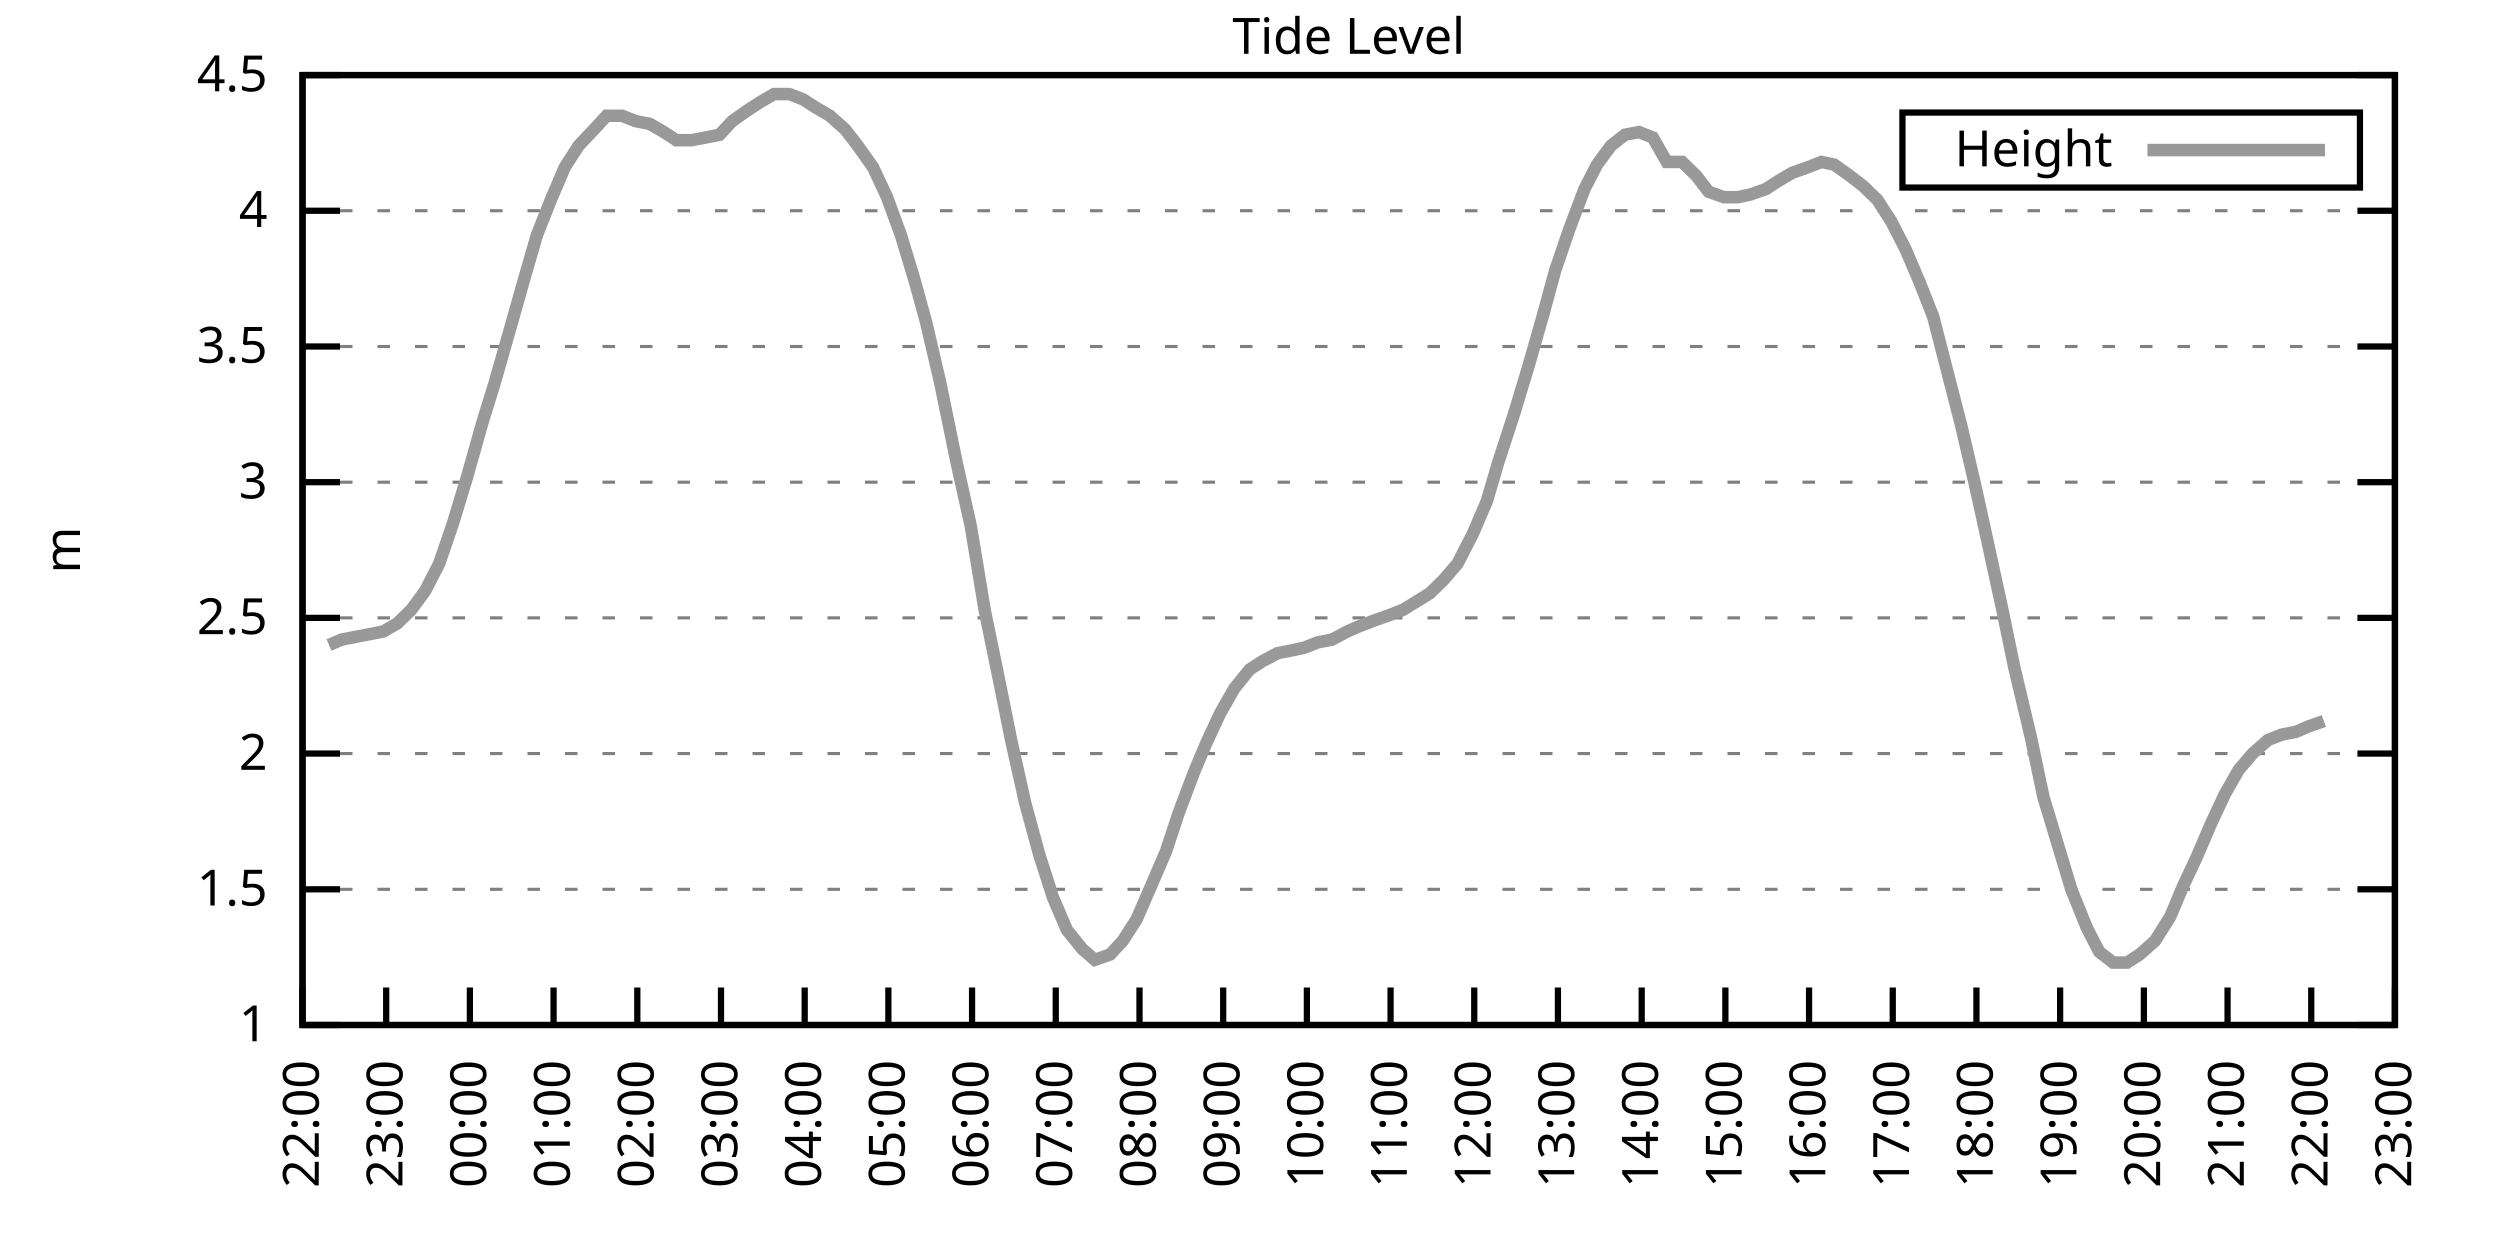
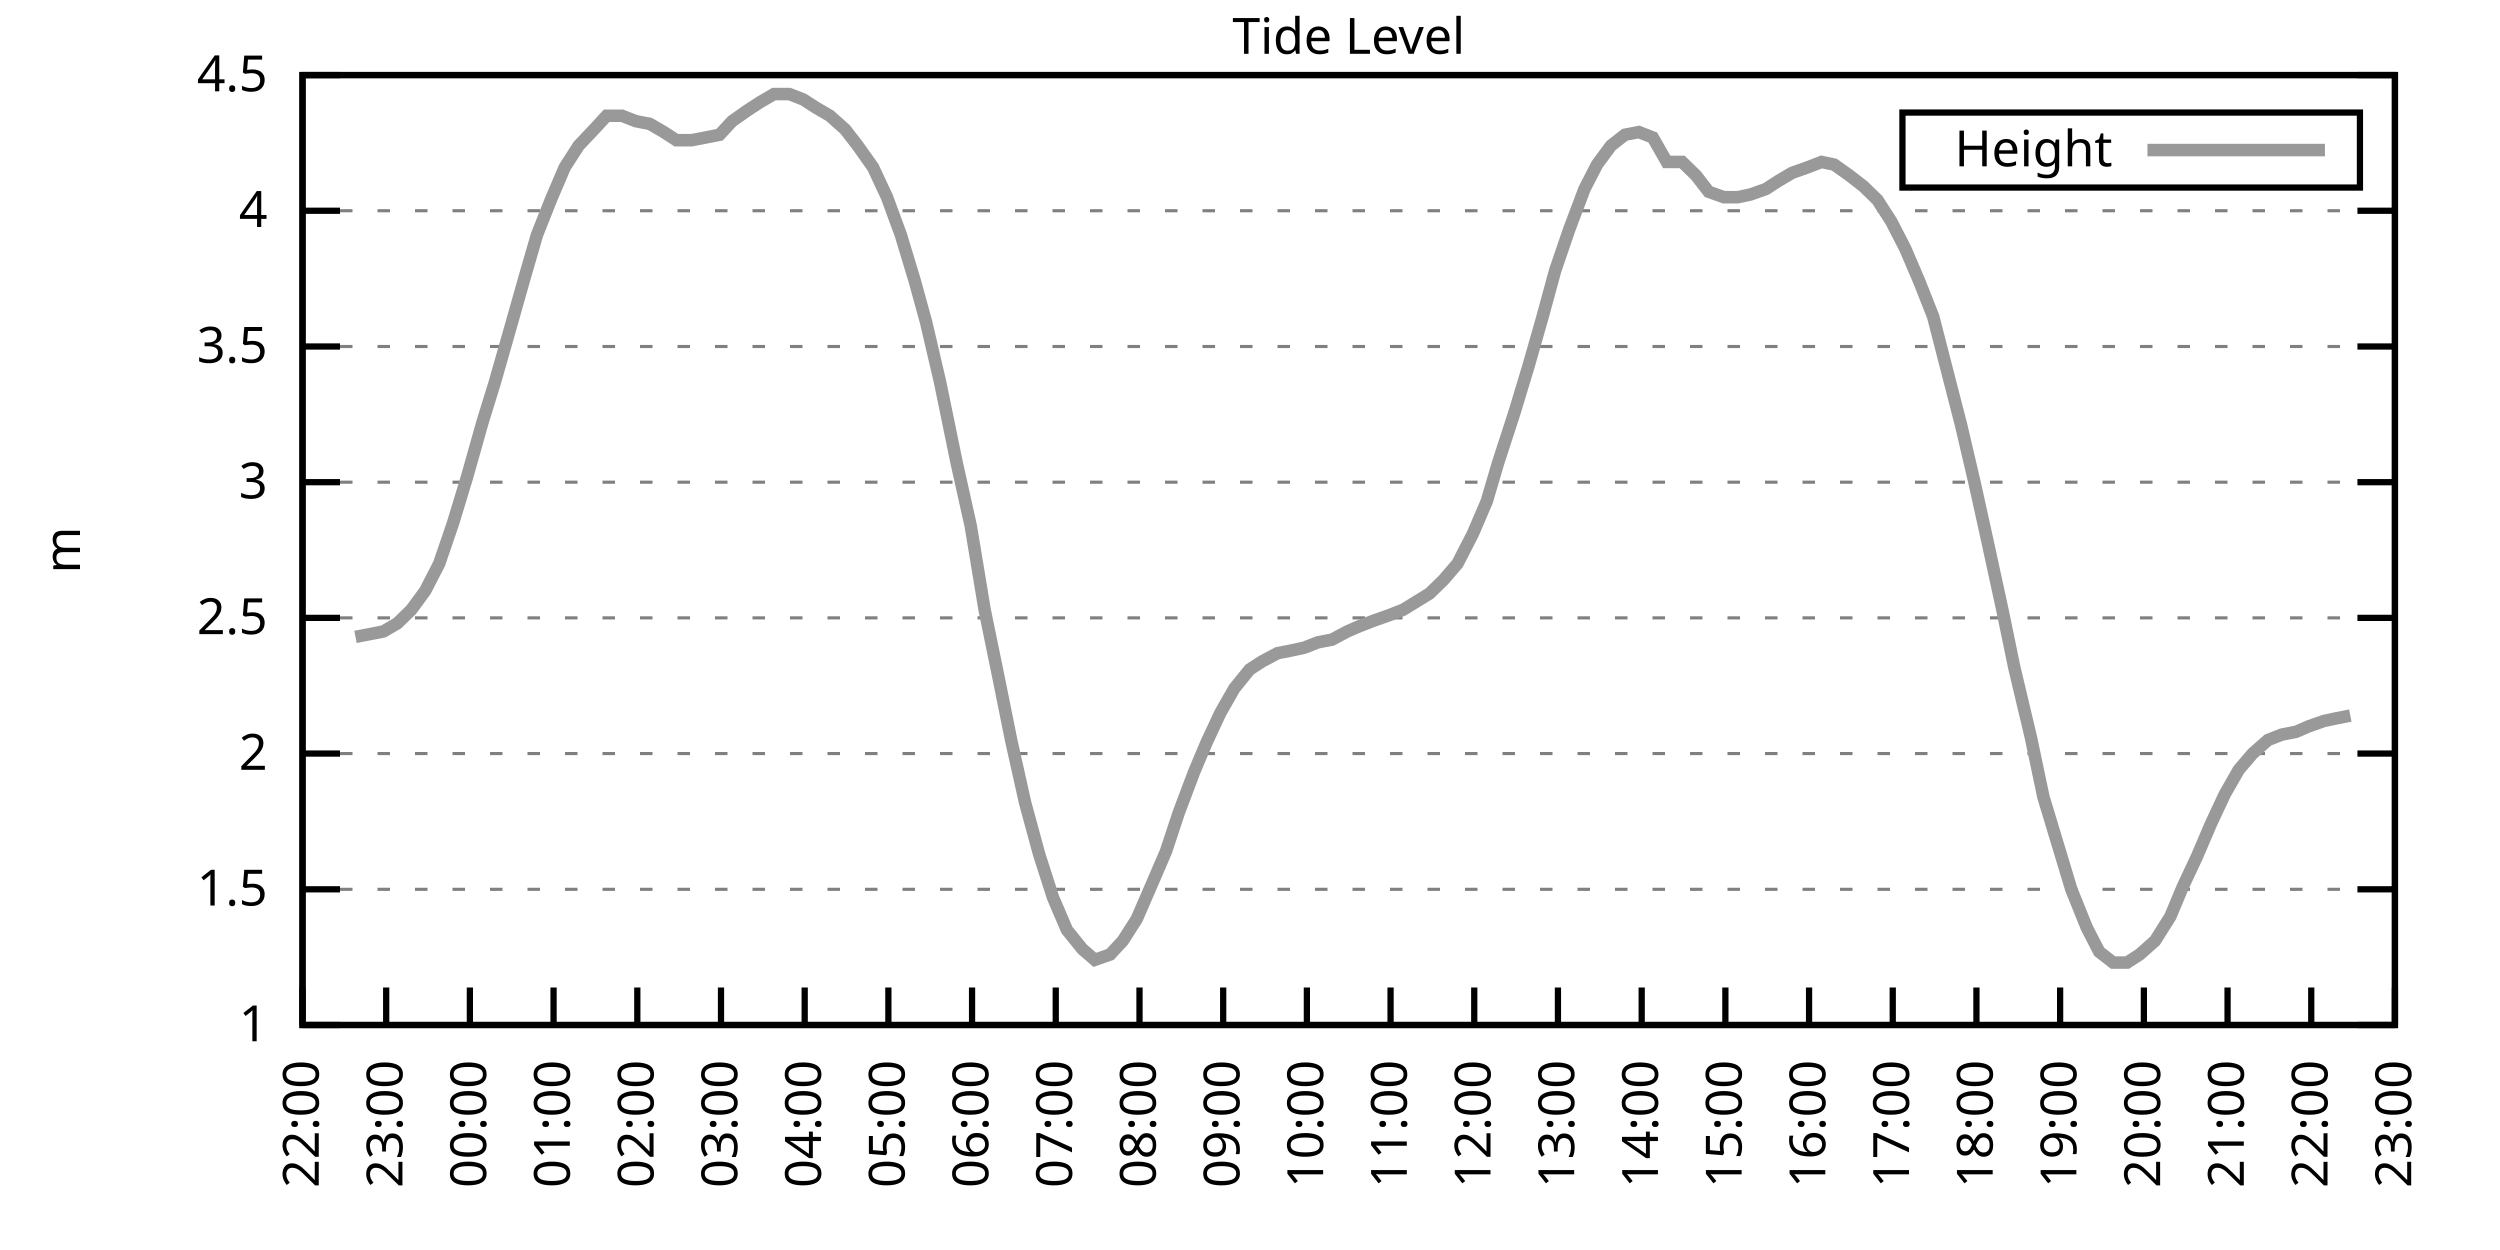
<svg xmlns="http://www.w3.org/2000/svg" xmlns:xlink="http://www.w3.org/1999/xlink" width="400" height="200" viewBox="0 0 400 200">
  <g id="gnuplot_canvas">
    <rect x="0" y="0" width="400" height="200" fill="none" />
    <defs>
      <circle id="gpDot" r="0.5" stroke-width="0.5" stroke="currentColor" />
      <path id="gpPt0" stroke-width="0.333" stroke="currentColor" d="M-1,0 h2 M0,-1 v2" />
      <path id="gpPt1" stroke-width="0.333" stroke="currentColor" d="M-1,-1 L1,1 M1,-1 L-1,1" />
      <path id="gpPt2" stroke-width="0.333" stroke="currentColor" d="M-1,0 L1,0 M0,-1 L0,1 M-1,-1 L1,1 M-1,1 L1,-1" />
      <rect id="gpPt3" stroke-width="0.333" stroke="currentColor" x="-1" y="-1" width="2" height="2" />
      <rect id="gpPt4" stroke-width="0.333" stroke="currentColor" fill="currentColor" x="-1" y="-1" width="2" height="2" />
      <circle id="gpPt5" stroke-width="0.333" stroke="currentColor" cx="0" cy="0" r="1" />
      <use xlink:href="#gpPt5" id="gpPt6" fill="currentColor" stroke="none" />
      <path id="gpPt7" stroke-width="0.333" stroke="currentColor" d="M0,-1.33 L-1.33,0.67 L1.33,0.67 z" />
      <use xlink:href="#gpPt7" id="gpPt8" fill="currentColor" stroke="none" />
      <use xlink:href="#gpPt7" id="gpPt9" stroke="currentColor" transform="rotate(180)" />
      <use xlink:href="#gpPt9" id="gpPt10" fill="currentColor" stroke="none" />
      <use xlink:href="#gpPt3" id="gpPt11" stroke="currentColor" transform="rotate(45)" />
      <use xlink:href="#gpPt11" id="gpPt12" fill="currentColor" stroke="none" />
      <path id="gpPt13" stroke-width="0.333" stroke="currentColor" d="M0,1.330 L1.265,0.411 L0.782,-1.067 L-0.782,-1.076 L-1.265,0.411 z" />
      <use xlink:href="#gpPt13" id="gpPt14" fill="currentColor" stroke="none" />
      <filter id="textbox" filterUnits="objectBoundingBox" x="0" y="0" height="1" width="1">
        <feFlood flood-color="white" flood-opacity="1" result="bgnd" />
        <feComposite in="SourceGraphic" in2="bgnd" operator="atop" />
      </filter>
      <filter id="greybox" filterUnits="objectBoundingBox" x="0" y="0" height="1" width="1">
        <feFlood flood-color="lightgrey" flood-opacity="1" result="grey" />
        <feComposite in="SourceGraphic" in2="grey" operator="atop" />
      </filter>
    </defs>
    <g fill="none" color="white" stroke="currentColor" stroke-width="1.00" stroke-linecap="butt" stroke-linejoin="miter">
</g>
    <g fill="none" color="black" stroke="currentColor" stroke-width="1.00" stroke-linecap="butt" stroke-linejoin="miter">
      <g stroke="none" shape-rendering="crispEdges">
        <polygon fill="rgb(255, 255, 255)" points="48.40,164.00 383.18,164.00 383.18,12.02 48.40,12.02 " />
      </g>
    </g>
    <g fill="none" color="black" stroke="currentColor" stroke-width="1.00" stroke-linecap="butt" stroke-linejoin="miter">
</g>
    <g fill="none" color="black" stroke="black" stroke-width="0.50" stroke-linecap="butt" stroke-linejoin="miter">
</g>
    <g fill="none" color="gray" stroke="currentColor" stroke-width="0.50" stroke-linecap="butt" stroke-linejoin="miter">
      <path stroke="gray" stroke-dasharray="2,4" class="gridline" d="M48.40,164.00 L383.19,164.00  " />
    </g>
    <g fill="none" color="gray" stroke="gray" stroke-width="1.00" stroke-linecap="butt" stroke-linejoin="miter">
</g>
    <g fill="none" color="black" stroke="currentColor" stroke-width="1.00" stroke-linecap="butt" stroke-linejoin="miter">
      <path stroke="black" d="M48.40,164.00 L54.40,164.00 M383.19,164.00 L377.19,164.00  " />
      <g transform="translate(42.80,166.60)" stroke="none" fill="black" font-family="Sans" font-size="8.00" text-anchor="end">
        <text>
          <tspan font-family="Sans"> 1</tspan>
        </text>
      </g>
    </g>
    <g fill="none" color="black" stroke="currentColor" stroke-width="1.00" stroke-linecap="butt" stroke-linejoin="miter">
</g>
    <g fill="none" color="black" stroke="black" stroke-width="0.50" stroke-linecap="butt" stroke-linejoin="miter">
</g>
    <g fill="none" color="gray" stroke="currentColor" stroke-width="0.50" stroke-linecap="butt" stroke-linejoin="miter">
      <path stroke="gray" stroke-dasharray="2,4" class="gridline" d="M48.40,142.29 L383.19,142.29  " />
    </g>
    <g fill="none" color="gray" stroke="gray" stroke-width="1.00" stroke-linecap="butt" stroke-linejoin="miter">
</g>
    <g fill="none" color="black" stroke="currentColor" stroke-width="1.00" stroke-linecap="butt" stroke-linejoin="miter">
      <path stroke="black" d="M48.40,142.29 L54.40,142.29 M383.19,142.29 L377.19,142.29  " />
      <g transform="translate(42.80,144.89)" stroke="none" fill="black" font-family="Sans" font-size="8.00" text-anchor="end">
        <text>
          <tspan font-family="Sans"> 1.5</tspan>
        </text>
      </g>
    </g>
    <g fill="none" color="black" stroke="currentColor" stroke-width="1.00" stroke-linecap="butt" stroke-linejoin="miter">
</g>
    <g fill="none" color="black" stroke="black" stroke-width="0.50" stroke-linecap="butt" stroke-linejoin="miter">
</g>
    <g fill="none" color="gray" stroke="currentColor" stroke-width="0.50" stroke-linecap="butt" stroke-linejoin="miter">
      <path stroke="gray" stroke-dasharray="2,4" class="gridline" d="M48.40,120.57 L383.19,120.57  " />
    </g>
    <g fill="none" color="gray" stroke="gray" stroke-width="1.00" stroke-linecap="butt" stroke-linejoin="miter">
</g>
    <g fill="none" color="black" stroke="currentColor" stroke-width="1.00" stroke-linecap="butt" stroke-linejoin="miter">
      <path stroke="black" d="M48.40,120.57 L54.40,120.57 M383.19,120.57 L377.19,120.57  " />
      <g transform="translate(42.80,123.17)" stroke="none" fill="black" font-family="Sans" font-size="8.00" text-anchor="end">
        <text>
          <tspan font-family="Sans"> 2</tspan>
        </text>
      </g>
    </g>
    <g fill="none" color="black" stroke="currentColor" stroke-width="1.00" stroke-linecap="butt" stroke-linejoin="miter">
</g>
    <g fill="none" color="black" stroke="black" stroke-width="0.50" stroke-linecap="butt" stroke-linejoin="miter">
</g>
    <g fill="none" color="gray" stroke="currentColor" stroke-width="0.50" stroke-linecap="butt" stroke-linejoin="miter">
      <path stroke="gray" stroke-dasharray="2,4" class="gridline" d="M48.40,98.86 L383.19,98.86  " />
    </g>
    <g fill="none" color="gray" stroke="gray" stroke-width="1.00" stroke-linecap="butt" stroke-linejoin="miter">
</g>
    <g fill="none" color="black" stroke="currentColor" stroke-width="1.00" stroke-linecap="butt" stroke-linejoin="miter">
      <path stroke="black" d="M48.40,98.86 L54.40,98.86 M383.19,98.86 L377.19,98.86  " />
      <g transform="translate(42.80,101.46)" stroke="none" fill="black" font-family="Sans" font-size="8.00" text-anchor="end">
        <text>
          <tspan font-family="Sans"> 2.5</tspan>
        </text>
      </g>
    </g>
    <g fill="none" color="black" stroke="currentColor" stroke-width="1.00" stroke-linecap="butt" stroke-linejoin="miter">
</g>
    <g fill="none" color="black" stroke="black" stroke-width="0.50" stroke-linecap="butt" stroke-linejoin="miter">
</g>
    <g fill="none" color="gray" stroke="currentColor" stroke-width="0.50" stroke-linecap="butt" stroke-linejoin="miter">
      <path stroke="gray" stroke-dasharray="2,4" class="gridline" d="M48.40,77.15 L383.19,77.15  " />
    </g>
    <g fill="none" color="gray" stroke="gray" stroke-width="1.00" stroke-linecap="butt" stroke-linejoin="miter">
</g>
    <g fill="none" color="black" stroke="currentColor" stroke-width="1.00" stroke-linecap="butt" stroke-linejoin="miter">
      <path stroke="black" d="M48.40,77.15 L54.40,77.15 M383.19,77.15 L377.19,77.15  " />
      <g transform="translate(42.80,79.75)" stroke="none" fill="black" font-family="Sans" font-size="8.00" text-anchor="end">
        <text>
          <tspan font-family="Sans"> 3</tspan>
        </text>
      </g>
    </g>
    <g fill="none" color="black" stroke="currentColor" stroke-width="1.00" stroke-linecap="butt" stroke-linejoin="miter">
</g>
    <g fill="none" color="black" stroke="black" stroke-width="0.50" stroke-linecap="butt" stroke-linejoin="miter">
</g>
    <g fill="none" color="gray" stroke="currentColor" stroke-width="0.50" stroke-linecap="butt" stroke-linejoin="miter">
      <path stroke="gray" stroke-dasharray="2,4" class="gridline" d="M48.40,55.44 L383.19,55.44  " />
    </g>
    <g fill="none" color="gray" stroke="gray" stroke-width="1.00" stroke-linecap="butt" stroke-linejoin="miter">
</g>
    <g fill="none" color="black" stroke="currentColor" stroke-width="1.00" stroke-linecap="butt" stroke-linejoin="miter">
      <path stroke="black" d="M48.40,55.44 L54.40,55.44 M383.19,55.44 L377.19,55.44  " />
      <g transform="translate(42.80,58.04)" stroke="none" fill="black" font-family="Sans" font-size="8.00" text-anchor="end">
        <text>
          <tspan font-family="Sans"> 3.5</tspan>
        </text>
      </g>
    </g>
    <g fill="none" color="black" stroke="currentColor" stroke-width="1.00" stroke-linecap="butt" stroke-linejoin="miter">
</g>
    <g fill="none" color="black" stroke="black" stroke-width="0.50" stroke-linecap="butt" stroke-linejoin="miter">
</g>
    <g fill="none" color="gray" stroke="currentColor" stroke-width="0.50" stroke-linecap="butt" stroke-linejoin="miter">
      <path stroke="gray" stroke-dasharray="2,4" class="gridline" d="M48.40,33.72 L383.19,33.72  " />
    </g>
    <g fill="none" color="gray" stroke="gray" stroke-width="1.00" stroke-linecap="butt" stroke-linejoin="miter">
</g>
    <g fill="none" color="black" stroke="currentColor" stroke-width="1.00" stroke-linecap="butt" stroke-linejoin="miter">
      <path stroke="black" d="M48.40,33.72 L54.40,33.72 M383.19,33.72 L377.19,33.72  " />
      <g transform="translate(42.80,36.32)" stroke="none" fill="black" font-family="Sans" font-size="8.00" text-anchor="end">
        <text>
          <tspan font-family="Sans"> 4</tspan>
        </text>
      </g>
    </g>
    <g fill="none" color="black" stroke="currentColor" stroke-width="1.00" stroke-linecap="butt" stroke-linejoin="miter">
</g>
    <g fill="none" color="black" stroke="black" stroke-width="0.50" stroke-linecap="butt" stroke-linejoin="miter">
</g>
    <g fill="none" color="gray" stroke="currentColor" stroke-width="0.50" stroke-linecap="butt" stroke-linejoin="miter">
      <path stroke="gray" stroke-dasharray="2,4" class="gridline" d="M48.40,12.01 L383.19,12.01  " />
    </g>
    <g fill="none" color="gray" stroke="gray" stroke-width="1.00" stroke-linecap="butt" stroke-linejoin="miter">
</g>
    <g fill="none" color="black" stroke="currentColor" stroke-width="1.00" stroke-linecap="butt" stroke-linejoin="miter">
      <path stroke="black" d="M48.40,12.01 L54.40,12.01 M383.19,12.01 L377.19,12.01  " />
      <g transform="translate(42.80,14.61)" stroke="none" fill="black" font-family="Sans" font-size="8.00" text-anchor="end">
        <text>
          <tspan font-family="Sans"> 4.5</tspan>
        </text>
      </g>
    </g>
    <g fill="none" color="black" stroke="currentColor" stroke-width="1.00" stroke-linecap="butt" stroke-linejoin="miter">
      <path stroke="black" d="M48.40,164.00 L48.40,158.00  " />
      <g transform="translate(51.00,169.60) rotate(270.00)" stroke="none" fill="black" font-family="Sans" font-size="8.00" text-anchor="end">
        <text>
          <tspan font-family="Sans">22:00</tspan>
        </text>
      </g>
    </g>
    <g fill="none" color="black" stroke="currentColor" stroke-width="1.00" stroke-linecap="butt" stroke-linejoin="miter">
      <path stroke="black" d="M61.79,164.00 L61.79,158.00  " />
      <g transform="translate(64.39,169.60) rotate(270.00)" stroke="none" fill="black" font-family="Sans" font-size="8.00" text-anchor="end">
        <text>
          <tspan font-family="Sans">23:00</tspan>
        </text>
      </g>
    </g>
    <g fill="none" color="black" stroke="currentColor" stroke-width="1.00" stroke-linecap="butt" stroke-linejoin="miter">
      <path stroke="black" d="M75.18,164.00 L75.18,158.00  " />
      <g transform="translate(77.78,169.60) rotate(270.00)" stroke="none" fill="black" font-family="Sans" font-size="8.00" text-anchor="end">
        <text>
          <tspan font-family="Sans">00:00</tspan>
        </text>
      </g>
    </g>
    <g fill="none" color="black" stroke="currentColor" stroke-width="1.00" stroke-linecap="butt" stroke-linejoin="miter">
      <path stroke="black" d="M88.57,164.00 L88.57,158.00  " />
      <g transform="translate(91.17,169.60) rotate(270.00)" stroke="none" fill="black" font-family="Sans" font-size="8.00" text-anchor="end">
        <text>
          <tspan font-family="Sans">01:00</tspan>
        </text>
      </g>
    </g>
    <g fill="none" color="black" stroke="currentColor" stroke-width="1.00" stroke-linecap="butt" stroke-linejoin="miter">
      <path stroke="black" d="M101.97,164.00 L101.97,158.00  " />
      <g transform="translate(104.57,169.60) rotate(270.00)" stroke="none" fill="black" font-family="Sans" font-size="8.00" text-anchor="end">
        <text>
          <tspan font-family="Sans">02:00</tspan>
        </text>
      </g>
    </g>
    <g fill="none" color="black" stroke="currentColor" stroke-width="1.00" stroke-linecap="butt" stroke-linejoin="miter">
      <path stroke="black" d="M115.36,164.00 L115.36,158.00  " />
      <g transform="translate(117.96,169.60) rotate(270.00)" stroke="none" fill="black" font-family="Sans" font-size="8.00" text-anchor="end">
        <text>
          <tspan font-family="Sans">03:00</tspan>
        </text>
      </g>
    </g>
    <g fill="none" color="black" stroke="currentColor" stroke-width="1.00" stroke-linecap="butt" stroke-linejoin="miter">
      <path stroke="black" d="M128.75,164.00 L128.75,158.00  " />
      <g transform="translate(131.35,169.60) rotate(270.00)" stroke="none" fill="black" font-family="Sans" font-size="8.00" text-anchor="end">
        <text>
          <tspan font-family="Sans">04:00</tspan>
        </text>
      </g>
    </g>
    <g fill="none" color="black" stroke="currentColor" stroke-width="1.00" stroke-linecap="butt" stroke-linejoin="miter">
      <path stroke="black" d="M142.14,164.00 L142.14,158.00  " />
      <g transform="translate(144.74,169.60) rotate(270.00)" stroke="none" fill="black" font-family="Sans" font-size="8.00" text-anchor="end">
        <text>
          <tspan font-family="Sans">05:00</tspan>
        </text>
      </g>
    </g>
    <g fill="none" color="black" stroke="currentColor" stroke-width="1.00" stroke-linecap="butt" stroke-linejoin="miter">
      <path stroke="black" d="M155.53,164.00 L155.53,158.00  " />
      <g transform="translate(158.13,169.60) rotate(270.00)" stroke="none" fill="black" font-family="Sans" font-size="8.00" text-anchor="end">
        <text>
          <tspan font-family="Sans">06:00</tspan>
        </text>
      </g>
    </g>
    <g fill="none" color="black" stroke="currentColor" stroke-width="1.00" stroke-linecap="butt" stroke-linejoin="miter">
      <path stroke="black" d="M168.92,164.00 L168.92,158.00  " />
      <g transform="translate(171.52,169.60) rotate(270.00)" stroke="none" fill="black" font-family="Sans" font-size="8.00" text-anchor="end">
        <text>
          <tspan font-family="Sans">07:00</tspan>
        </text>
      </g>
    </g>
    <g fill="none" color="black" stroke="currentColor" stroke-width="1.00" stroke-linecap="butt" stroke-linejoin="miter">
      <path stroke="black" d="M182.32,164.00 L182.32,158.00  " />
      <g transform="translate(184.92,169.60) rotate(270.00)" stroke="none" fill="black" font-family="Sans" font-size="8.00" text-anchor="end">
        <text>
          <tspan font-family="Sans">08:00</tspan>
        </text>
      </g>
    </g>
    <g fill="none" color="black" stroke="currentColor" stroke-width="1.00" stroke-linecap="butt" stroke-linejoin="miter">
      <path stroke="black" d="M195.71,164.00 L195.71,158.00  " />
      <g transform="translate(198.31,169.60) rotate(270.00)" stroke="none" fill="black" font-family="Sans" font-size="8.00" text-anchor="end">
        <text>
          <tspan font-family="Sans">09:00</tspan>
        </text>
      </g>
    </g>
    <g fill="none" color="black" stroke="currentColor" stroke-width="1.00" stroke-linecap="butt" stroke-linejoin="miter">
      <path stroke="black" d="M209.10,164.00 L209.10,158.00  " />
      <g transform="translate(211.70,169.60) rotate(270.00)" stroke="none" fill="black" font-family="Sans" font-size="8.00" text-anchor="end">
        <text>
          <tspan font-family="Sans">10:00</tspan>
        </text>
      </g>
    </g>
    <g fill="none" color="black" stroke="currentColor" stroke-width="1.00" stroke-linecap="butt" stroke-linejoin="miter">
      <path stroke="black" d="M222.49,164.00 L222.49,158.00  " />
      <g transform="translate(225.09,169.60) rotate(270.00)" stroke="none" fill="black" font-family="Sans" font-size="8.00" text-anchor="end">
        <text>
          <tspan font-family="Sans">11:00</tspan>
        </text>
      </g>
    </g>
    <g fill="none" color="black" stroke="currentColor" stroke-width="1.00" stroke-linecap="butt" stroke-linejoin="miter">
      <path stroke="black" d="M235.88,164.00 L235.88,158.00  " />
      <g transform="translate(238.48,169.60) rotate(270.00)" stroke="none" fill="black" font-family="Sans" font-size="8.00" text-anchor="end">
        <text>
          <tspan font-family="Sans">12:00</tspan>
        </text>
      </g>
    </g>
    <g fill="none" color="black" stroke="currentColor" stroke-width="1.00" stroke-linecap="butt" stroke-linejoin="miter">
      <path stroke="black" d="M249.27,164.00 L249.27,158.00  " />
      <g transform="translate(251.87,169.60) rotate(270.00)" stroke="none" fill="black" font-family="Sans" font-size="8.00" text-anchor="end">
        <text>
          <tspan font-family="Sans">13:00</tspan>
        </text>
      </g>
    </g>
    <g fill="none" color="black" stroke="currentColor" stroke-width="1.00" stroke-linecap="butt" stroke-linejoin="miter">
      <path stroke="black" d="M262.67,164.00 L262.67,158.00  " />
      <g transform="translate(265.27,169.60) rotate(270.00)" stroke="none" fill="black" font-family="Sans" font-size="8.00" text-anchor="end">
        <text>
          <tspan font-family="Sans">14:00</tspan>
        </text>
      </g>
    </g>
    <g fill="none" color="black" stroke="currentColor" stroke-width="1.00" stroke-linecap="butt" stroke-linejoin="miter">
      <path stroke="black" d="M276.06,164.00 L276.06,158.00  " />
      <g transform="translate(278.66,169.60) rotate(270.00)" stroke="none" fill="black" font-family="Sans" font-size="8.00" text-anchor="end">
        <text>
          <tspan font-family="Sans">15:00</tspan>
        </text>
      </g>
    </g>
    <g fill="none" color="black" stroke="currentColor" stroke-width="1.00" stroke-linecap="butt" stroke-linejoin="miter">
      <path stroke="black" d="M289.45,164.00 L289.45,158.00  " />
      <g transform="translate(292.05,169.60) rotate(270.00)" stroke="none" fill="black" font-family="Sans" font-size="8.00" text-anchor="end">
        <text>
          <tspan font-family="Sans">16:00</tspan>
        </text>
      </g>
    </g>
    <g fill="none" color="black" stroke="currentColor" stroke-width="1.00" stroke-linecap="butt" stroke-linejoin="miter">
      <path stroke="black" d="M302.84,164.00 L302.84,158.00  " />
      <g transform="translate(305.44,169.60) rotate(270.00)" stroke="none" fill="black" font-family="Sans" font-size="8.00" text-anchor="end">
        <text>
          <tspan font-family="Sans">17:00</tspan>
        </text>
      </g>
    </g>
    <g fill="none" color="black" stroke="currentColor" stroke-width="1.00" stroke-linecap="butt" stroke-linejoin="miter">
      <path stroke="black" d="M316.23,164.00 L316.23,158.00  " />
      <g transform="translate(318.83,169.60) rotate(270.00)" stroke="none" fill="black" font-family="Sans" font-size="8.00" text-anchor="end">
        <text>
          <tspan font-family="Sans">18:00</tspan>
        </text>
      </g>
    </g>
    <g fill="none" color="black" stroke="currentColor" stroke-width="1.00" stroke-linecap="butt" stroke-linejoin="miter">
      <path stroke="black" d="M329.62,164.00 L329.62,158.00  " />
      <g transform="translate(332.22,169.60) rotate(270.00)" stroke="none" fill="black" font-family="Sans" font-size="8.00" text-anchor="end">
        <text>
          <tspan font-family="Sans">19:00</tspan>
        </text>
      </g>
    </g>
    <g fill="none" color="black" stroke="currentColor" stroke-width="1.00" stroke-linecap="butt" stroke-linejoin="miter">
      <path stroke="black" d="M343.02,164.00 L343.02,158.00  " />
      <g transform="translate(345.62,169.60) rotate(270.00)" stroke="none" fill="black" font-family="Sans" font-size="8.00" text-anchor="end">
        <text>
          <tspan font-family="Sans">20:00</tspan>
        </text>
      </g>
    </g>
    <g fill="none" color="black" stroke="currentColor" stroke-width="1.00" stroke-linecap="butt" stroke-linejoin="miter">
      <path stroke="black" d="M356.41,164.00 L356.41,158.00  " />
      <g transform="translate(359.01,169.60) rotate(270.00)" stroke="none" fill="black" font-family="Sans" font-size="8.00" text-anchor="end">
        <text>
          <tspan font-family="Sans">21:00</tspan>
        </text>
      </g>
    </g>
    <g fill="none" color="black" stroke="currentColor" stroke-width="1.00" stroke-linecap="butt" stroke-linejoin="miter">
      <path stroke="black" d="M369.80,164.00 L369.80,158.00  " />
      <g transform="translate(372.40,169.60) rotate(270.00)" stroke="none" fill="black" font-family="Sans" font-size="8.00" text-anchor="end">
        <text>
          <tspan font-family="Sans">22:00</tspan>
        </text>
      </g>
    </g>
    <g fill="none" color="black" stroke="currentColor" stroke-width="1.00" stroke-linecap="butt" stroke-linejoin="miter">
      <path stroke="black" d="M383.19,164.00 L383.19,158.00  " />
      <g transform="translate(385.79,169.60) rotate(270.00)" stroke="none" fill="black" font-family="Sans" font-size="8.00" text-anchor="end">
        <text>
          <tspan font-family="Sans">23:00</tspan>
        </text>
      </g>
    </g>
    <g fill="none" color="black" stroke="currentColor" stroke-width="1.00" stroke-linecap="butt" stroke-linejoin="miter">
</g>
    <g fill="none" color="black" stroke="currentColor" stroke-width="1.00" stroke-linecap="butt" stroke-linejoin="miter">
      <path stroke="black" d="M48.40,12.01 L48.40,164.00 L383.19,164.00 L383.19,12.01 L48.40,12.01 Z  " />
    </g>
    <g fill="none" color="black" stroke="currentColor" stroke-width="1.00" stroke-linecap="butt" stroke-linejoin="miter">
</g>
    <g fill="none" color="black" stroke="currentColor" stroke-width="1.00" stroke-linecap="butt" stroke-linejoin="miter">
      <path stroke="black" d="M304.39,30.01 L304.39,18.01 L377.59,18.01 L377.59,30.01 L304.39,30.01 Z  " />
    </g>
    <g id="Tide_level_plot_1">
      <g fill="none" color="white" stroke="black" stroke-width="2.00" stroke-linecap="butt" stroke-linejoin="miter">
</g>
      <g fill="none" color="black" stroke="currentColor" stroke-width="2.00" stroke-linecap="butt" stroke-linejoin="miter">
        <g transform="translate(337.99,26.61)" stroke="none" fill="black" font-family="Sans" font-size="8.00" text-anchor="end">
          <text>
            <tspan font-family="Sans">Height</tspan>
          </text>
        </g>
      </g>
      <g fill="none" color="black" stroke="currentColor" stroke-width="2.00" stroke-linecap="butt" stroke-linejoin="miter">
-         <path stroke="rgb(153, 153, 153)" d="M343.59,24.01 L371.99,24.01 M52.64,103.20 L54.65,102.34 L56.88,101.90 L59.11,101.47 L61.35,101.03 L63.58,99.73   L65.81,97.56 L68.04,94.52 L70.27,90.18 L72.50,83.66 L74.74,76.28 L77.19,67.59 L79.20,61.08 L81.43,53.26   L83.89,44.58 L85.90,37.63 L88.13,31.99 L90.36,26.77 L92.59,23.30 L95.05,20.70 L97.06,18.52 L99.51,18.52   L101.74,19.39 L103.98,19.83 L106.21,21.13 L108.22,22.43 L110.67,22.43 L112.90,22.00 L115.13,21.56 L117.14,19.39   L119.60,17.66 L121.61,16.35 L123.84,15.05 L126.29,15.05 L128.53,15.92 L130.54,17.22 L132.77,18.52 L135.22,20.70   L137.23,23.30 L139.69,26.77 L141.92,31.55 L144.15,37.63 L146.38,45.01 L148.17,51.53 L150.40,61.08 L153.08,74.11   L155.31,84.10 L157.54,97.56 L159.77,108.42 L161.78,118.40 L164.01,128.39 L166.25,136.64 L168.48,143.59 L170.71,148.80   L173.17,151.84 L175.17,153.58 L177.63,152.71 L179.64,150.54 L181.87,147.06 L184.32,141.42 L186.56,136.21 L188.57,130.13   L191.02,123.61 L193.03,118.84 L195.26,114.06 L197.49,110.15 L199.95,107.11 L201.96,105.81 L204.41,104.51 L206.64,104.07   L208.65,103.64 L210.88,102.77 L213.12,102.34 L215.57,101.03 L217.58,100.16 L219.81,99.30 L222.27,98.43 L224.50,97.56   L228.74,94.95 L230.97,92.78 L233.20,90.18 L235.66,85.40 L237.89,80.19 L239.68,74.11 L242.36,65.86 L244.59,58.48   L246.82,50.66 L248.83,43.28 L251.06,36.76 L253.51,30.25 L255.52,26.34 L257.76,23.30 L259.99,21.56 L262.22,21.13   L264.45,22.00 L266.68,25.91 L269.14,25.91 L271.37,28.08 L273.38,30.68 L275.83,31.55 L278.07,31.55 L280.07,31.12   L282.53,30.25 L284.54,28.95 L286.77,27.64 L289.23,26.77 L291.46,25.91 L293.47,26.34 L295.92,28.08 L298.15,29.81   L300.39,31.99 L302.62,35.46 L304.85,39.80 L307.08,45.01 L309.31,50.66 L311.32,58.48 L313.78,68.03 L316.01,77.58   L318.02,86.70 L320.47,97.99 L322.26,106.68 L324.94,117.97 L326.95,127.52 L329.18,134.90 L331.41,142.29 L333.86,148.37   L335.87,152.28 L338.10,154.01 L340.34,154.01 L342.35,152.71 L344.80,150.54 L347.26,146.63 L349.26,141.85 L351.50,137.08   L353.73,131.86 L355.96,127.09 L358.19,123.18 L360.42,120.57 L362.88,118.40 L365.11,117.53 L367.34,117.10 L369.35,116.23   L371.81,115.36  " />
+         <path stroke="rgb(153, 153, 153)" d="M343.59,24.01 L371.99,24.01 M56.88,101.90 L59.11,101.47 L61.35,101.03 L63.58,99.73 L65.81,97.56 L68.04,94.52   L70.27,90.18 L72.50,83.66 L74.74,76.28 L77.19,67.59 L79.20,61.08 L81.43,53.26 L83.89,44.58 L85.90,37.63   L88.13,31.99 L90.36,26.77 L92.59,23.30 L95.05,20.70 L97.06,18.52 L99.51,18.52 L101.74,19.39 L103.98,19.83   L106.21,21.13 L108.22,22.43 L110.67,22.43 L112.90,22.00 L115.13,21.56 L117.14,19.39 L119.60,17.66 L121.61,16.35   L123.84,15.05 L126.29,15.05 L128.53,15.92 L130.54,17.22 L132.77,18.52 L135.22,20.70 L137.23,23.30 L139.69,26.77   L141.92,31.55 L144.15,37.63 L146.38,45.01 L148.17,51.53 L150.40,61.08 L153.08,74.11 L155.31,84.10 L157.54,97.56   L159.77,108.42 L161.78,118.40 L164.01,128.39 L166.25,136.64 L168.48,143.59 L170.71,148.80 L173.17,151.84 L175.17,153.58   L177.63,152.71 L179.64,150.54 L181.87,147.06 L184.32,141.42 L186.56,136.21 L188.57,130.13 L191.02,123.61 L193.03,118.84   L195.26,114.06 L197.49,110.15 L199.95,107.11 L201.96,105.81 L204.41,104.51 L206.64,104.07 L208.65,103.64 L210.88,102.77   L213.12,102.34 L215.57,101.03 L217.58,100.16 L219.81,99.30 L222.27,98.43 L224.50,97.56 L228.74,94.95 L230.97,92.78   L233.20,90.18 L235.66,85.40 L237.89,80.19 L239.68,74.11 L242.36,65.86 L244.59,58.48 L246.82,50.66 L248.83,43.28   L251.06,36.76 L253.51,30.25 L255.52,26.34 L257.76,23.30 L259.99,21.56 L262.22,21.13 L264.45,22.00 L266.68,25.91   L269.14,25.91 L271.37,28.08 L273.38,30.68 L275.83,31.55 L278.07,31.55 L280.07,31.12 L282.53,30.25 L284.54,28.95   L286.77,27.64 L289.23,26.77 L291.46,25.91 L293.47,26.34 L295.92,28.08 L298.15,29.81 L300.39,31.99 L302.62,35.46   L304.85,39.80 L307.08,45.01 L309.31,50.66 L311.32,58.48 L313.78,68.03 L316.01,77.58 L318.02,86.70 L320.47,97.99   L322.26,106.68 L324.94,117.97 L326.95,127.52 L329.18,134.90 L331.41,142.29 L333.86,148.37 L335.87,152.28 L338.10,154.01   L340.34,154.01 L342.35,152.71 L344.80,150.54 L347.26,146.63 L349.26,141.85 L351.50,137.08 L353.73,131.86 L355.96,127.09   L358.19,123.18 L360.42,120.57 L362.88,118.40 L365.11,117.53 L367.34,117.10 L369.35,116.23 L371.81,115.36 L373.82,114.93   L376.05,114.49  " />
      </g>
    </g>
    <g fill="none" color="black" stroke="currentColor" stroke-width="2.00" stroke-linecap="butt" stroke-linejoin="miter">
</g>
    <g fill="none" color="black" stroke="black" stroke-width="1.00" stroke-linecap="butt" stroke-linejoin="miter">
</g>
    <g fill="none" color="black" stroke="currentColor" stroke-width="1.00" stroke-linecap="butt" stroke-linejoin="miter">
      <path stroke="black" d="M48.40,12.01 L48.40,164.00 L383.19,164.00 L383.19,12.01 L48.40,12.01 Z  " />
      <g transform="translate(12.80,88.01) rotate(270.00)" stroke="none" fill="black" font-family="Sans" font-size="8.00" text-anchor="middle">
        <text>
          <tspan font-family="Sans">m</tspan>
        </text>
      </g>
    </g>
    <g fill="none" color="black" stroke="currentColor" stroke-width="1.00" stroke-linecap="butt" stroke-linejoin="miter">
</g>
    <g fill="none" color="black" stroke="currentColor" stroke-width="1.00" stroke-linecap="butt" stroke-linejoin="miter">
      <g transform="translate(215.79,8.61)" stroke="none" fill="black" font-family="Sans" font-size="8.00" text-anchor="middle">
        <text>
          <tspan font-family="Sans">Tide Level</tspan>
        </text>
      </g>
    </g>
    <g fill="none" color="black" stroke="currentColor" stroke-width="1.00" stroke-linecap="butt" stroke-linejoin="miter">
</g>
  </g>
</svg>
